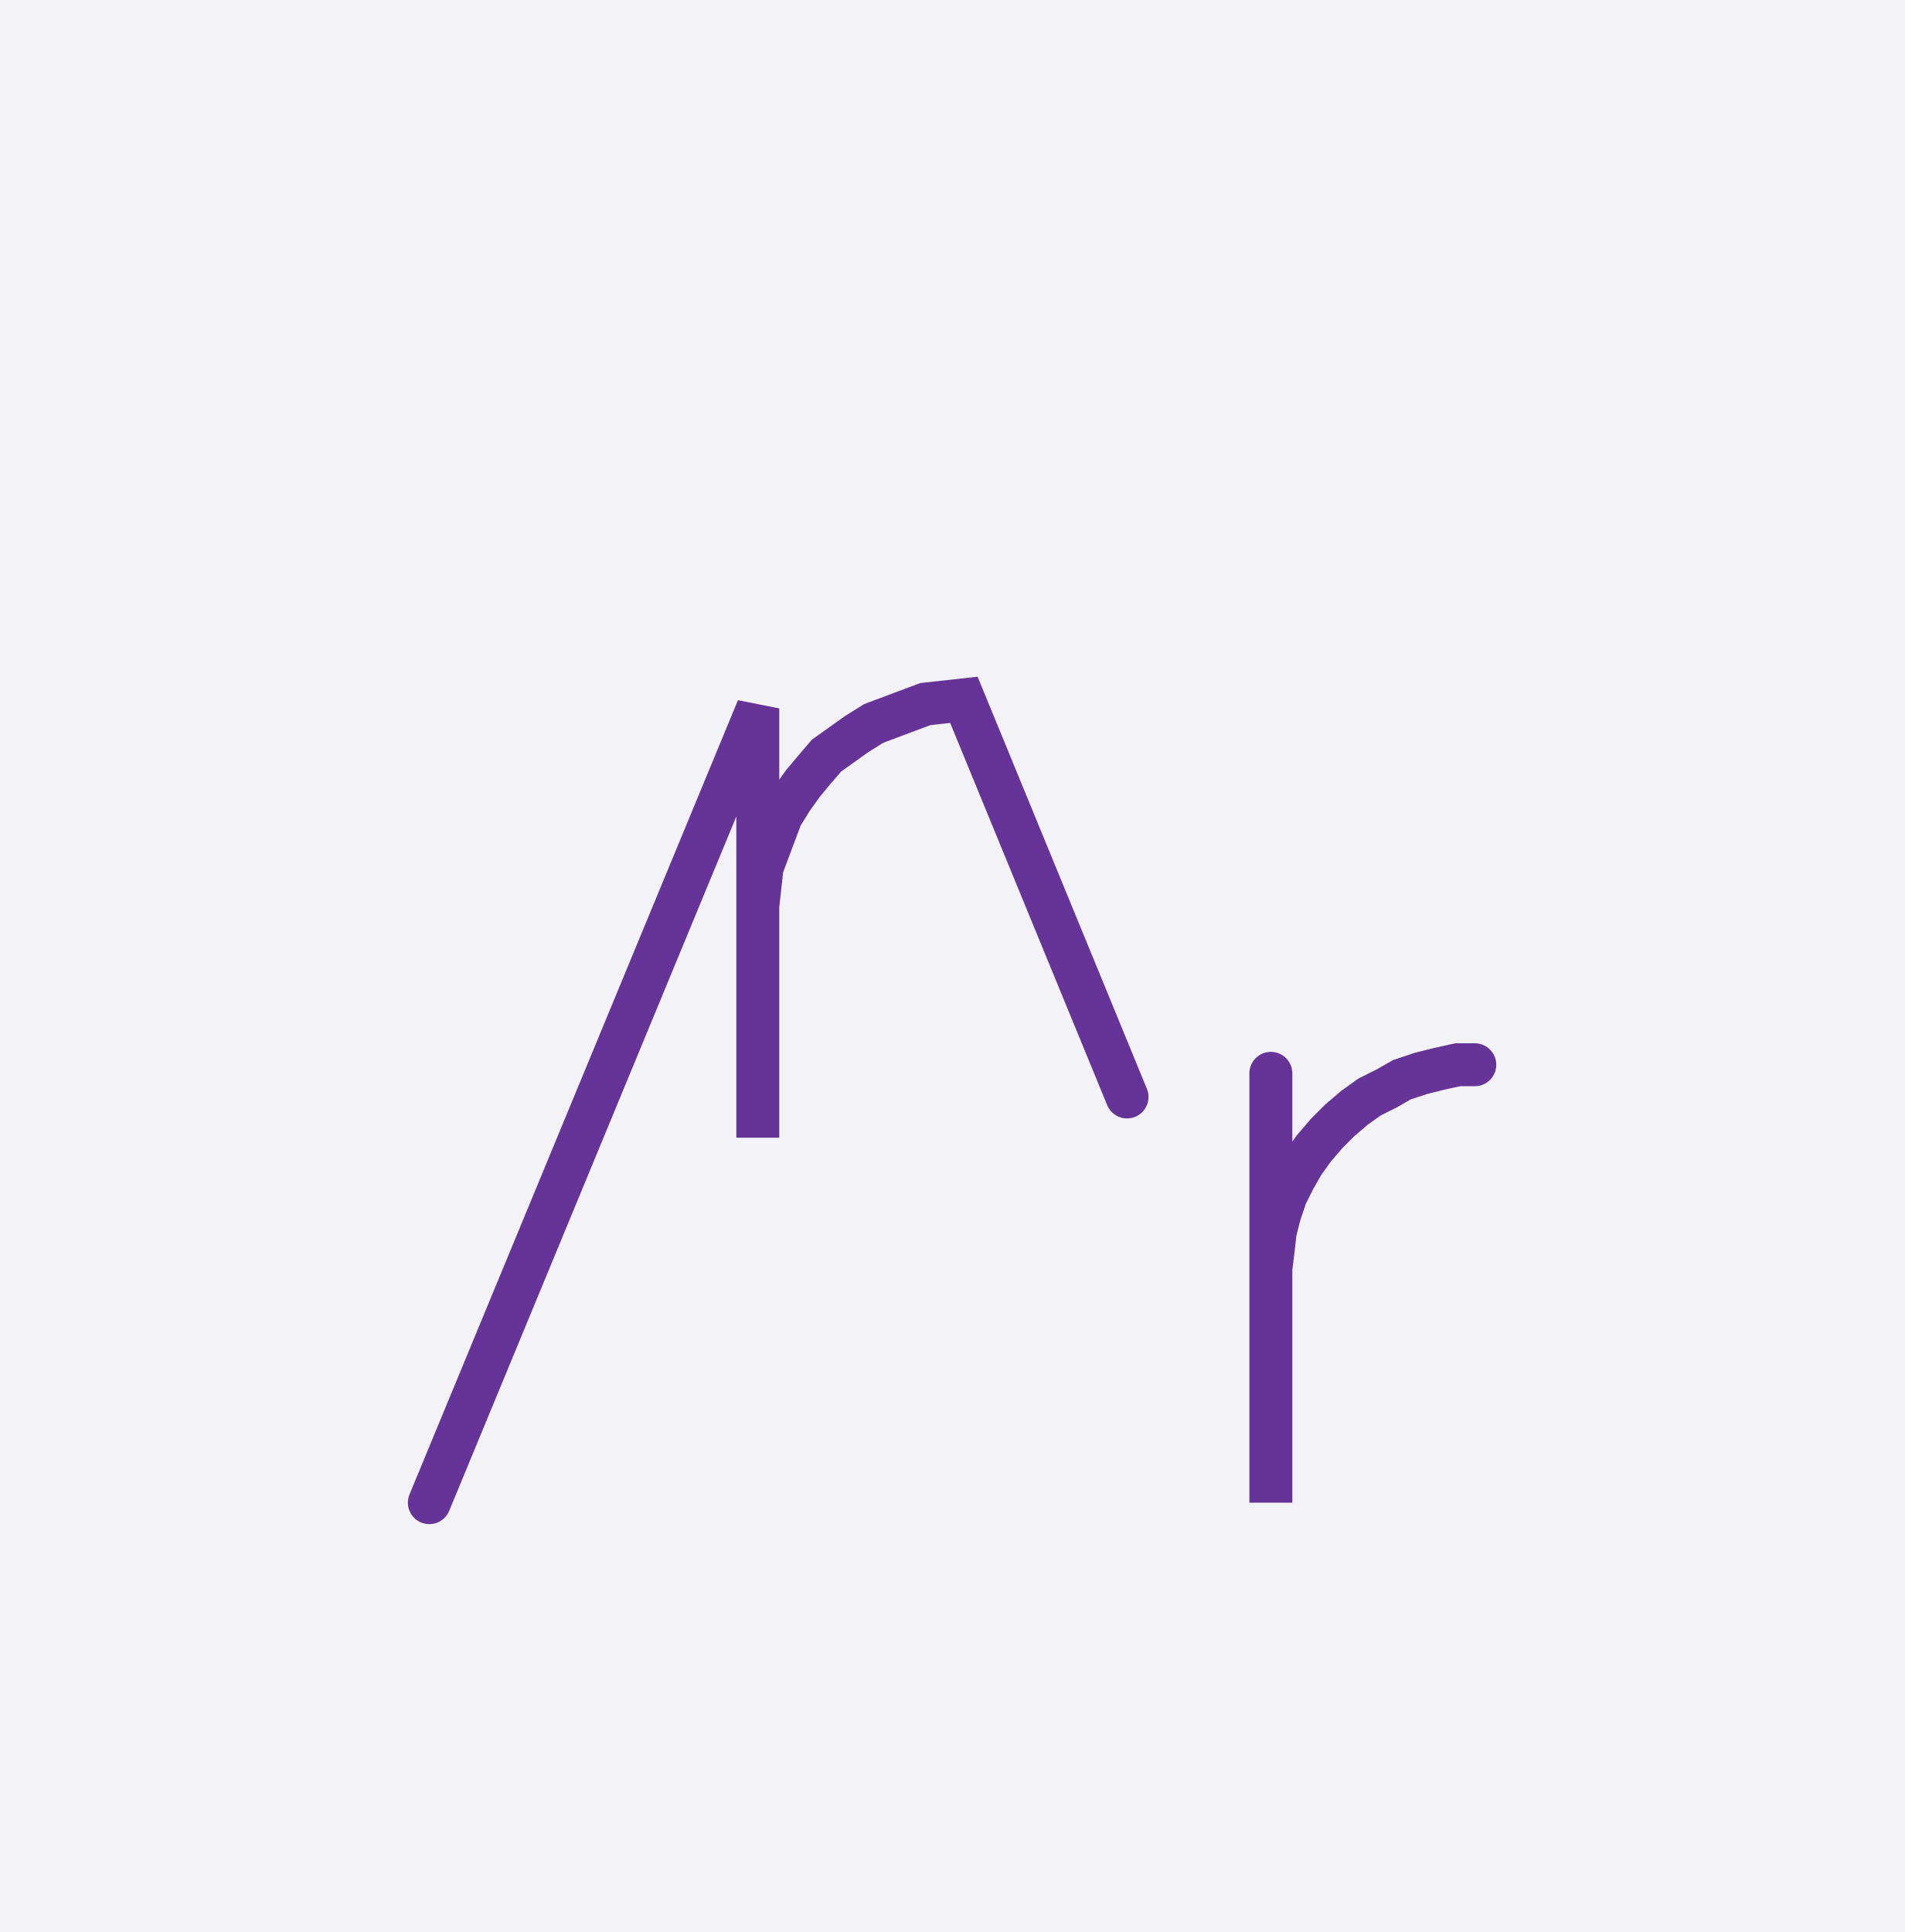
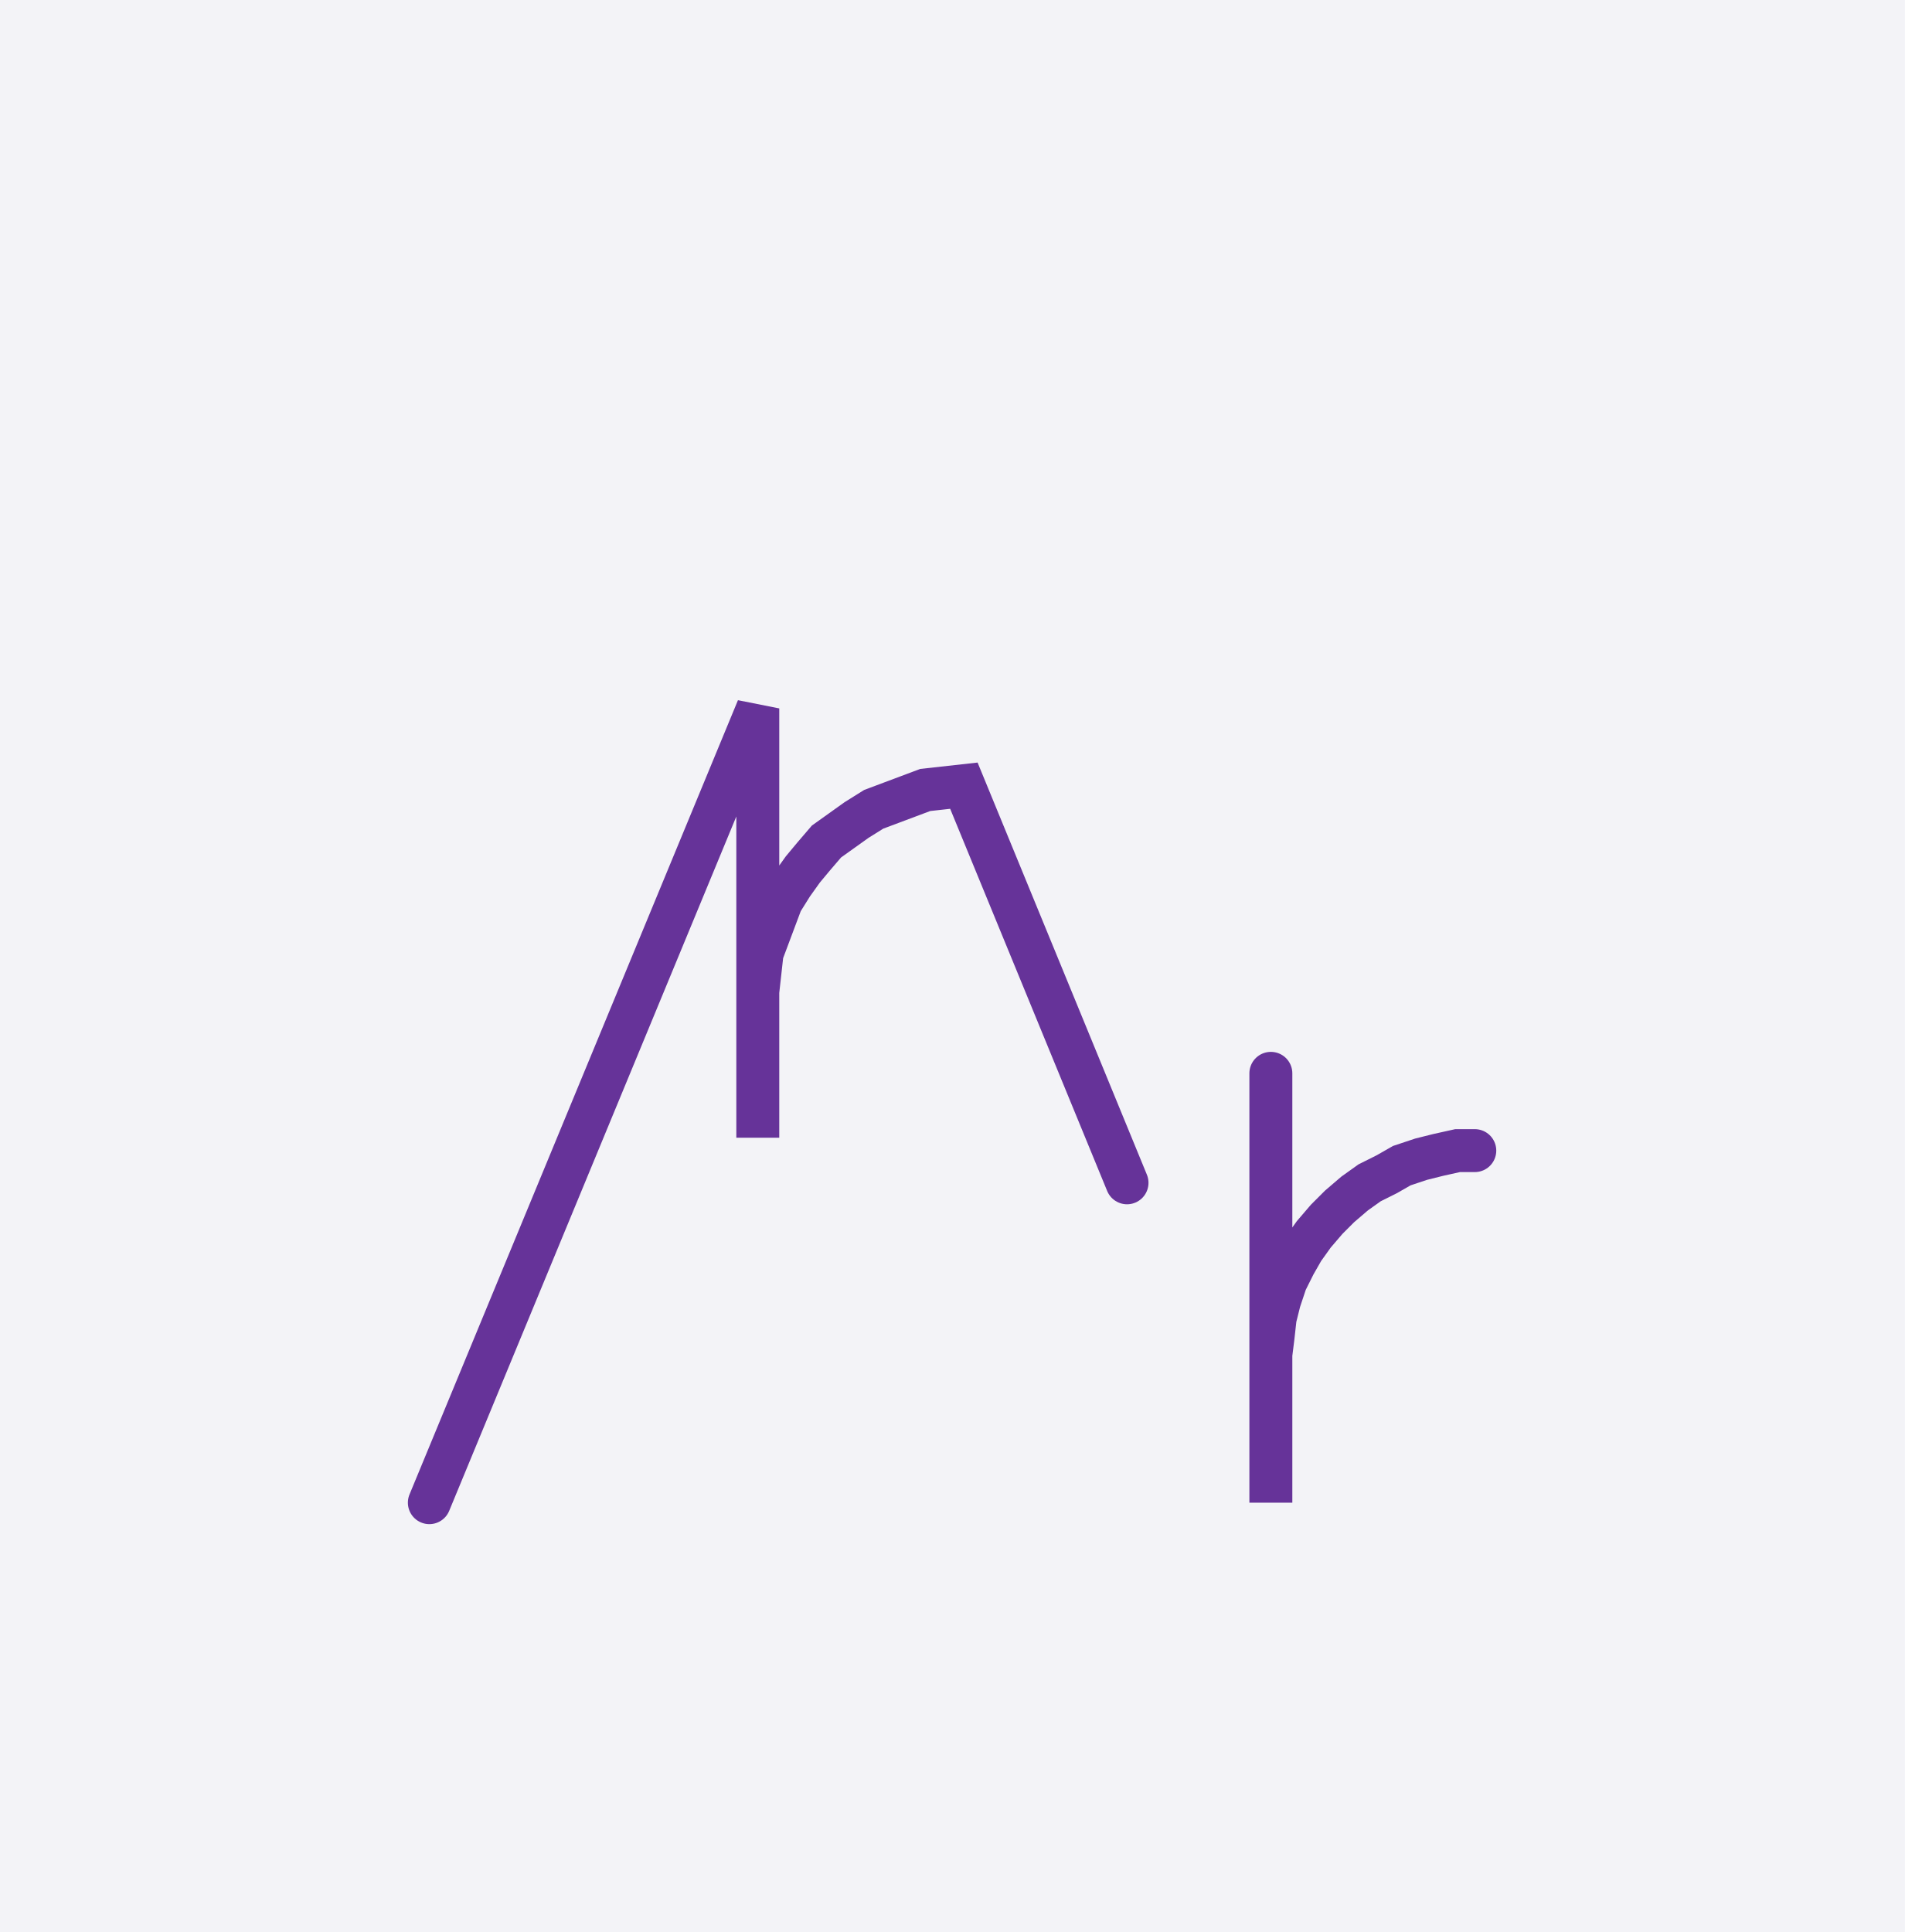
<svg xmlns="http://www.w3.org/2000/svg" width="88.736" height="90.0" style="fill:none; stroke-linecap:round;">
  <rect width="100%" height="100%" fill="#F3F3F7" />
  <path stroke="#663399" stroke-width="2" d="M 90,50" />
-   <path stroke="#663399" stroke-width="2" d="M 20,70 35.3,33 35.3,53 35.3,43 35.3,42.2 35.4,41.3 35.5,40.4 35.8,39.6 36.1,38.8 36.4,38 36.9,37.2 37.4,36.5 37.9,35.9 38.5,35.2 39.2,34.7 39.9,34.2 40.7,33.7 41.5,33.4 42.3,33.1 43.1,32.8 44,32.7 44.9,32.6 52.5,51.1" />
+   <path stroke="#663399" stroke-width="2" d="M 20,70 35.3,33 35.3,53 35.3,47 35.3,46.2 35.4,45.3 35.5,44.4 35.8,43.6 36.1,42.8 36.4,42 36.9,41.2 37.4,40.5 37.9,39.9 38.5,39.2 39.2,38.7 39.9,38.2 40.7,37.7 41.5,37.4 42.3,37.1 43.1,36.8 44,36.7 44.9,36.6 52.5,55.1" />
  <path stroke="#663399" stroke-width="2" d="M 59.2,70" />
-   <path stroke="#663399" stroke-width="2" d="M 59.2,50 59.2,70 59.2,60 59.2,59.1 59.3,58.3 59.4,57.4 59.6,56.6 59.9,55.7 60.3,54.9 60.7,54.2 61.2,53.5 61.8,52.8 62.4,52.2 63.1,51.6 63.8,51.1 64.6,50.7 65.3,50.3 66.2,50 67,49.8 67.9,49.6 68.7,49.6" />
+   <path stroke="#663399" stroke-width="2" d="M 59.2,50 59.2,70 59.2,64 59.2,63.1 59.3,62.3 59.4,61.4 59.6,60.6 59.9,59.7 60.3,58.9 60.7,58.2 61.2,57.5 61.8,56.8 62.4,56.2 63.1,55.6 63.8,55.1 64.6,54.7 65.3,54.3 66.2,54 67,53.8 67.9,53.6 68.7,53.6" />
</svg>
